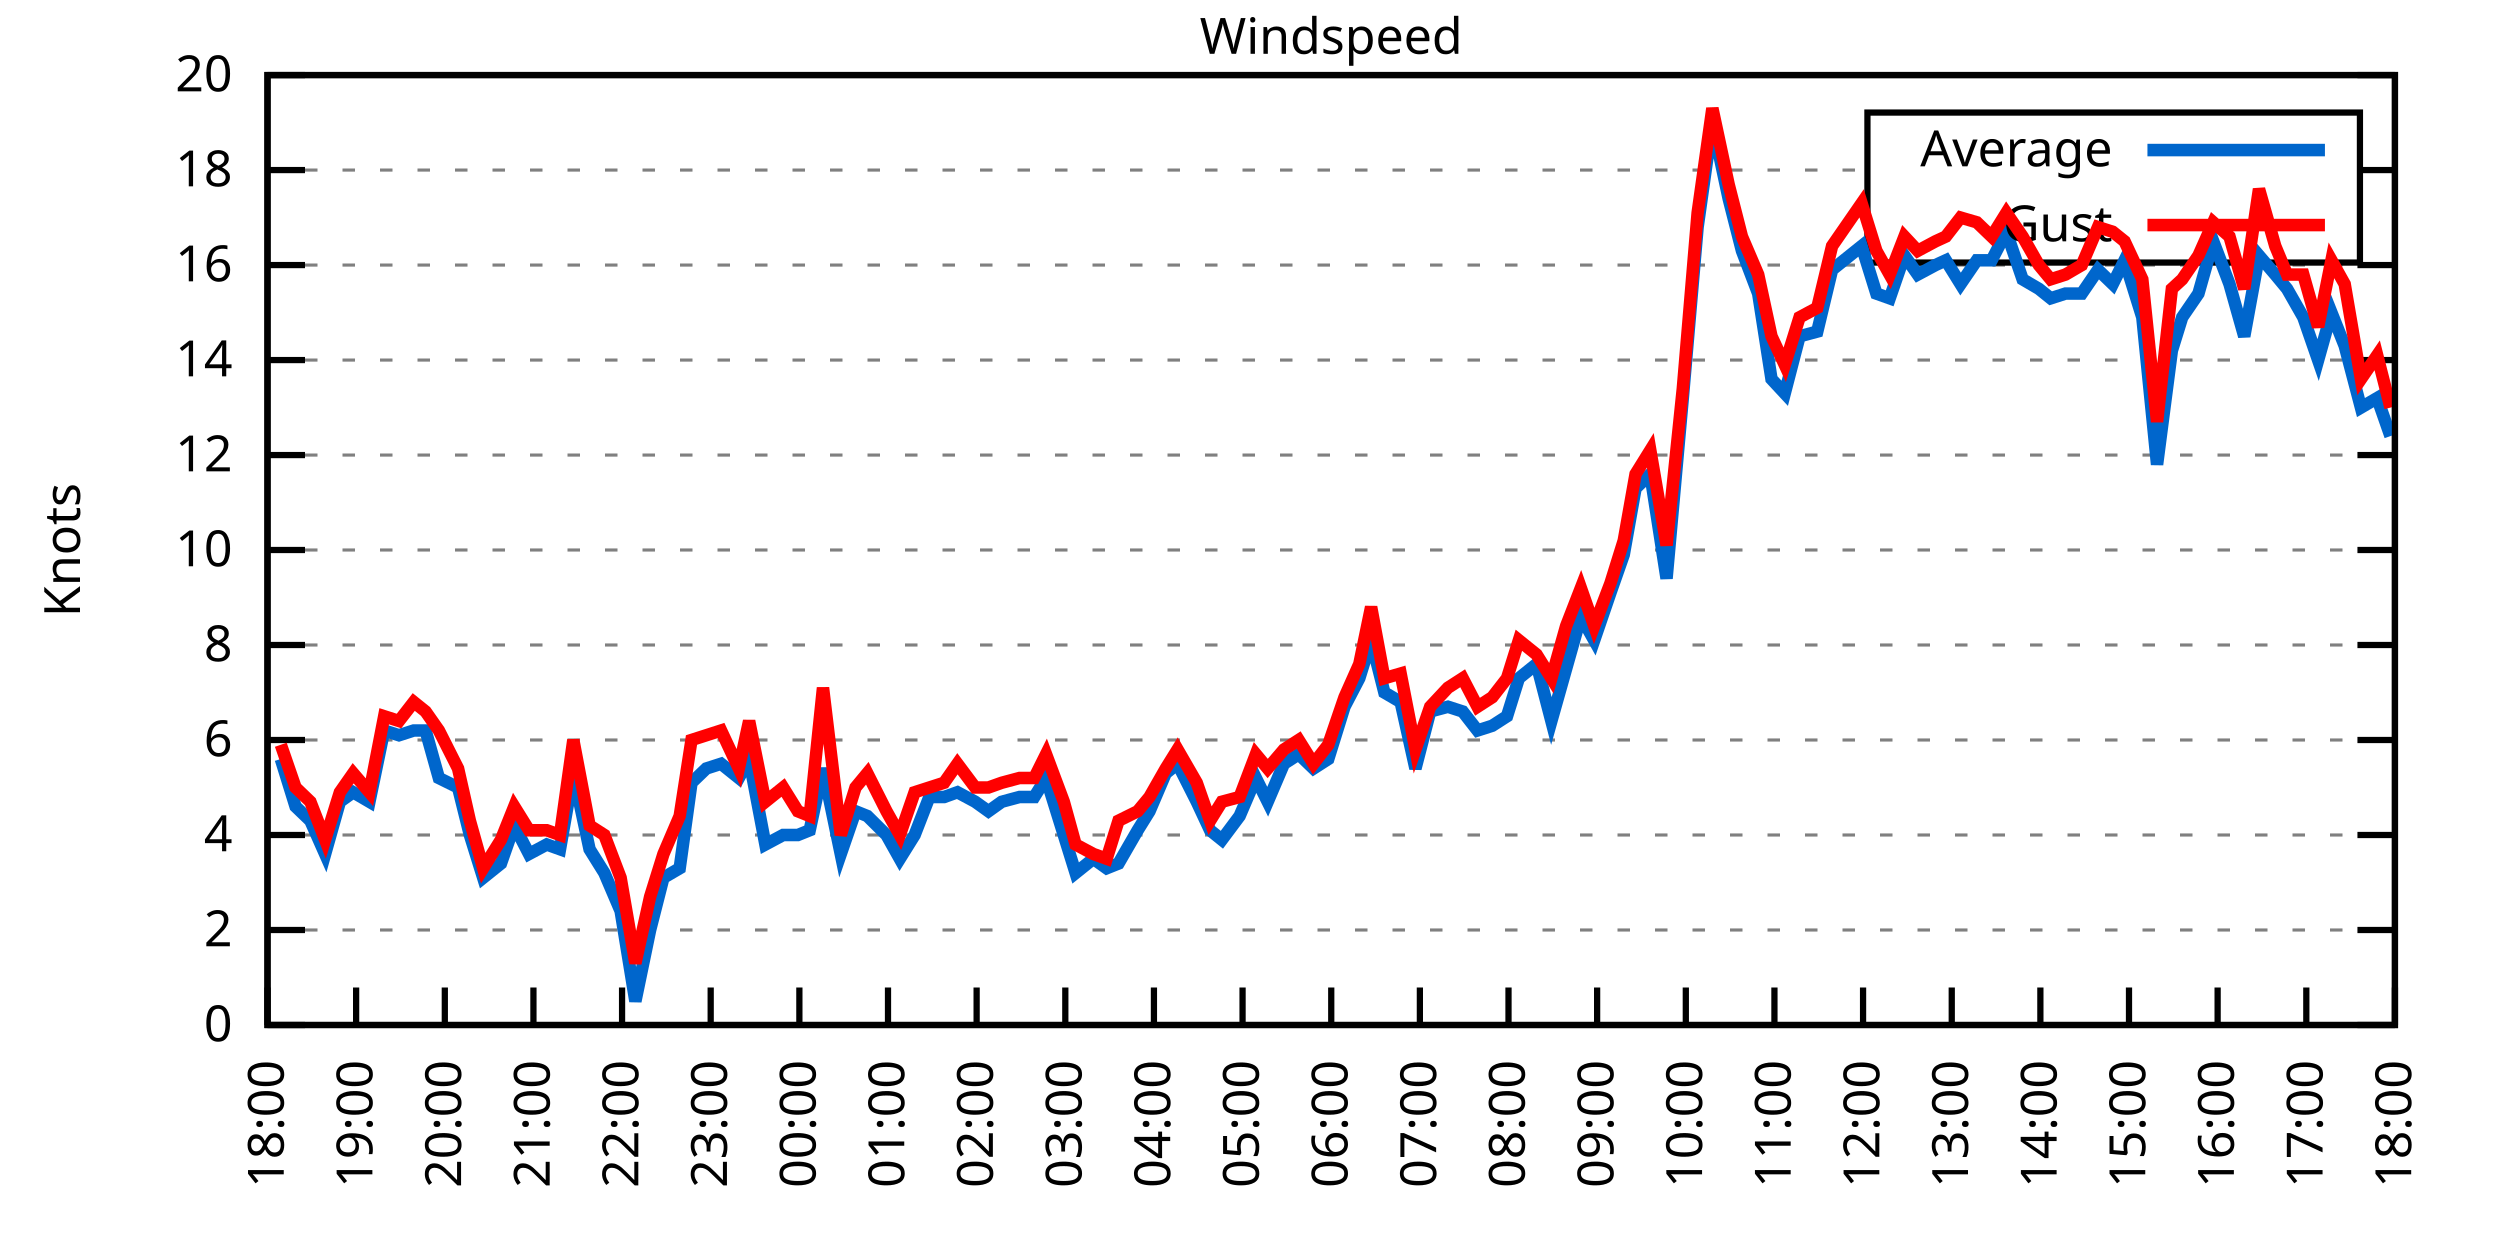
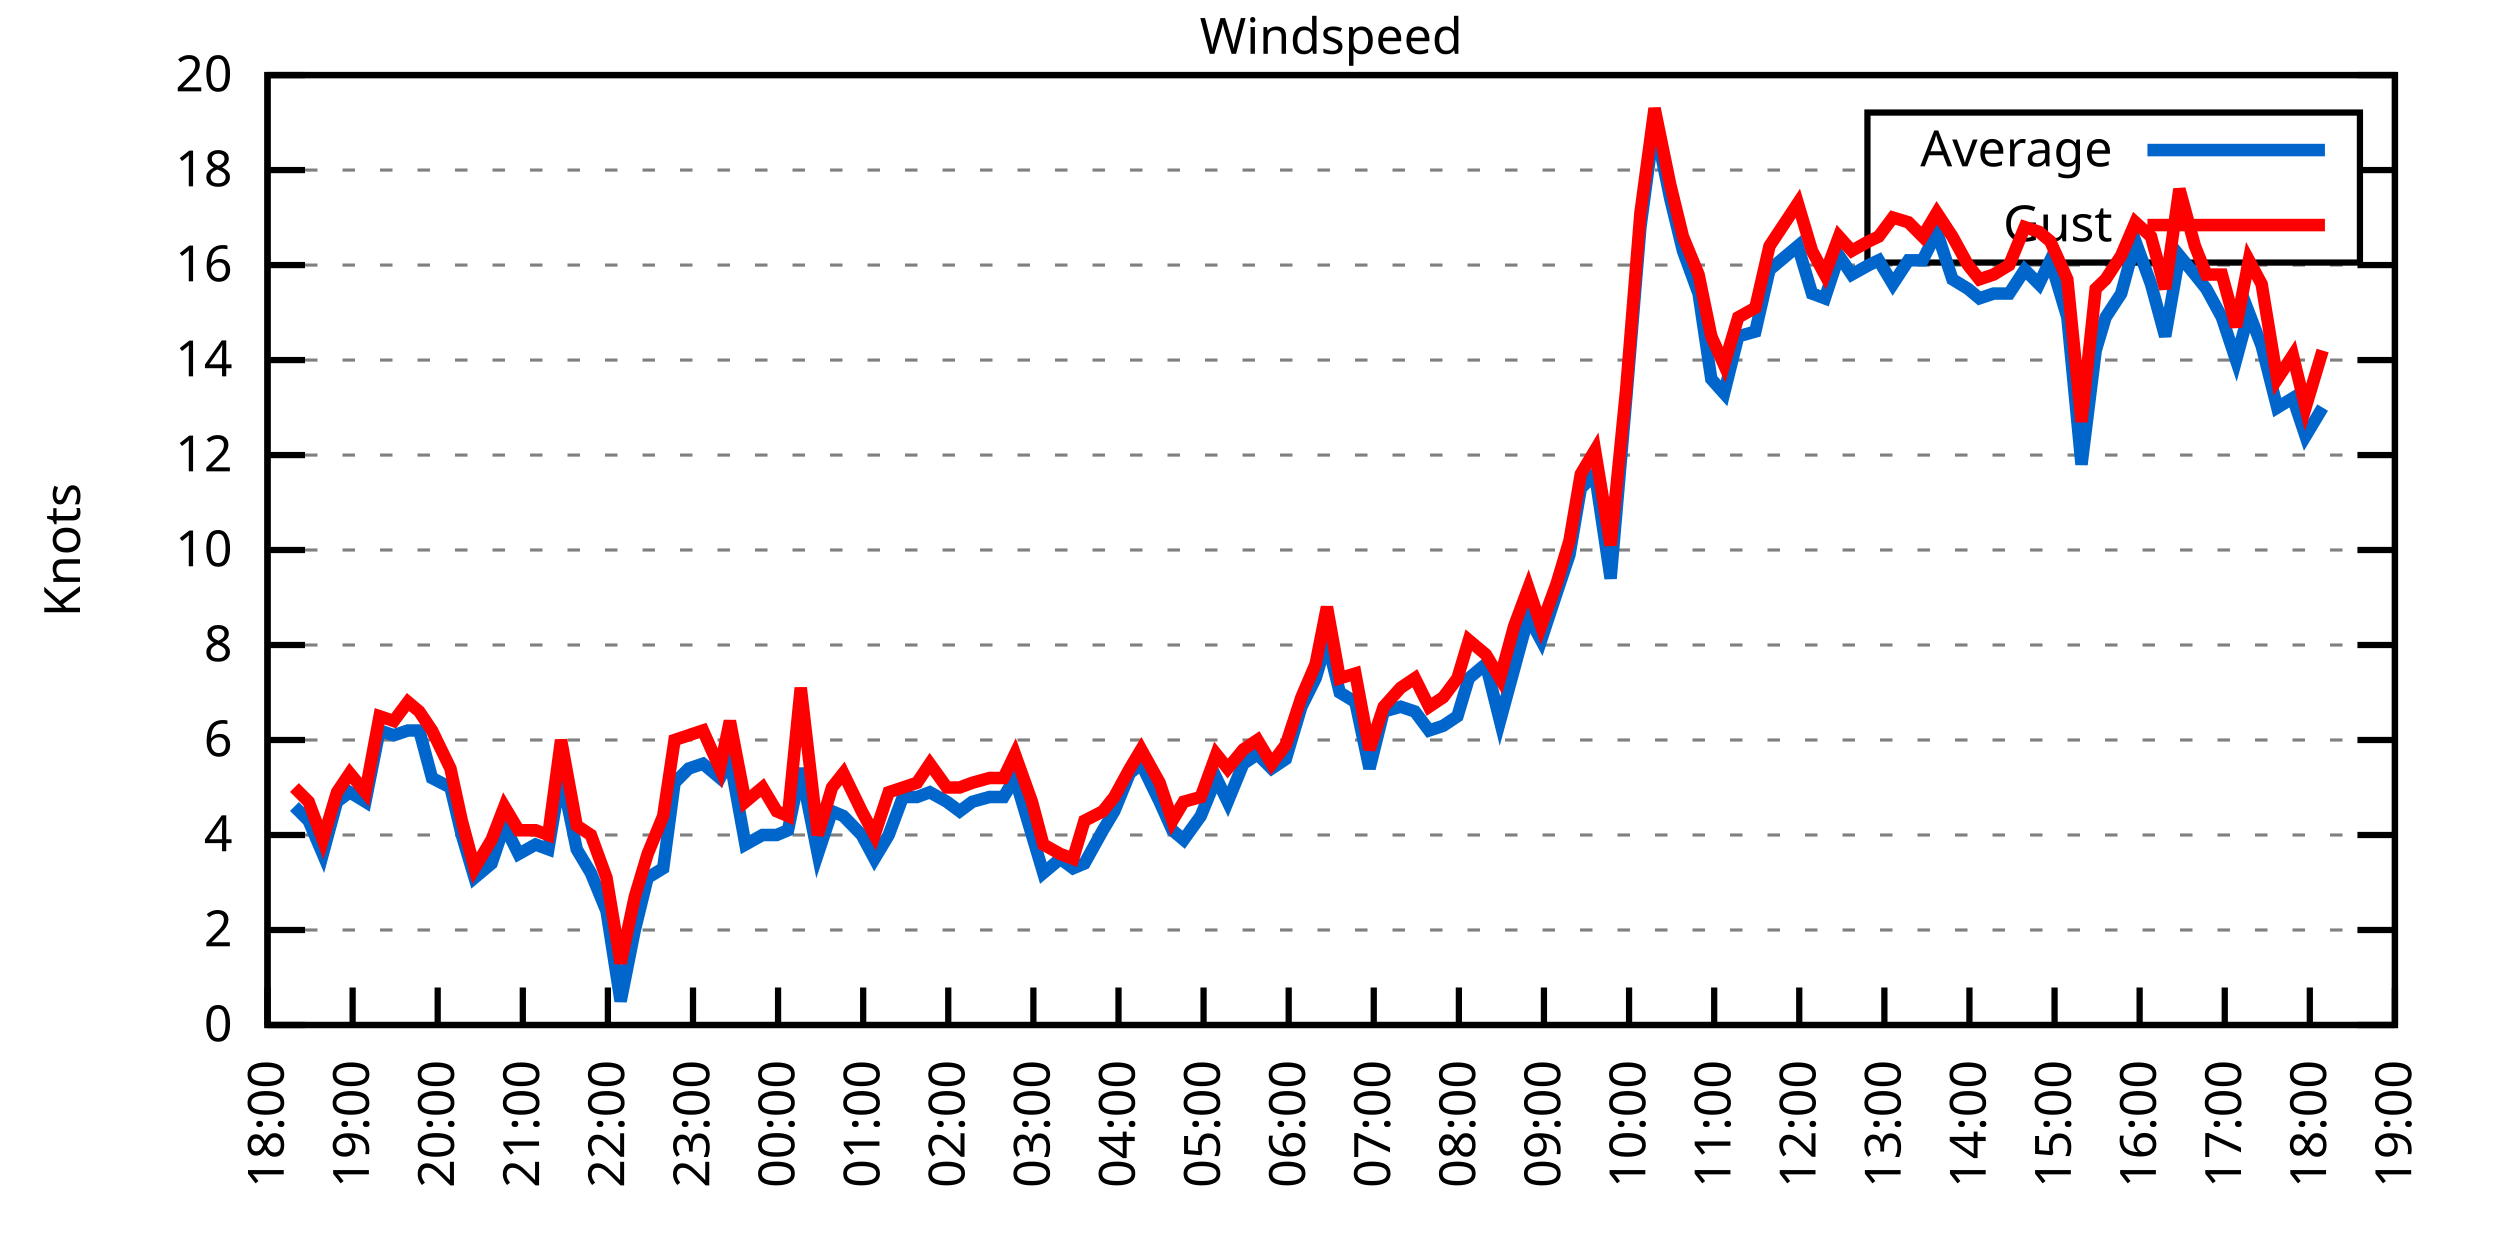
<svg xmlns="http://www.w3.org/2000/svg" xmlns:xlink="http://www.w3.org/1999/xlink" width="400" height="200" viewBox="0 0 400 200">
  <g id="gnuplot_canvas">
    <rect x="0" y="0" width="400" height="200" fill="none" />
    <defs>
      <circle id="gpDot" r="0.5" stroke-width="0.5" stroke="currentColor" />
      <path id="gpPt0" stroke-width="0.333" stroke="currentColor" d="M-1,0 h2 M0,-1 v2" />
      <path id="gpPt1" stroke-width="0.333" stroke="currentColor" d="M-1,-1 L1,1 M1,-1 L-1,1" />
      <path id="gpPt2" stroke-width="0.333" stroke="currentColor" d="M-1,0 L1,0 M0,-1 L0,1 M-1,-1 L1,1 M-1,1 L1,-1" />
      <rect id="gpPt3" stroke-width="0.333" stroke="currentColor" x="-1" y="-1" width="2" height="2" />
      <rect id="gpPt4" stroke-width="0.333" stroke="currentColor" fill="currentColor" x="-1" y="-1" width="2" height="2" />
      <circle id="gpPt5" stroke-width="0.333" stroke="currentColor" cx="0" cy="0" r="1" />
      <use xlink:href="#gpPt5" id="gpPt6" fill="currentColor" stroke="none" />
      <path id="gpPt7" stroke-width="0.333" stroke="currentColor" d="M0,-1.33 L-1.33,0.67 L1.33,0.67 z" />
      <use xlink:href="#gpPt7" id="gpPt8" fill="currentColor" stroke="none" />
      <use xlink:href="#gpPt7" id="gpPt9" stroke="currentColor" transform="rotate(180)" />
      <use xlink:href="#gpPt9" id="gpPt10" fill="currentColor" stroke="none" />
      <use xlink:href="#gpPt3" id="gpPt11" stroke="currentColor" transform="rotate(45)" />
      <use xlink:href="#gpPt11" id="gpPt12" fill="currentColor" stroke="none" />
      <path id="gpPt13" stroke-width="0.333" stroke="currentColor" d="M0,1.330 L1.265,0.411 L0.782,-1.067 L-0.782,-1.076 L-1.265,0.411 z" />
      <use xlink:href="#gpPt13" id="gpPt14" fill="currentColor" stroke="none" />
      <filter id="textbox" filterUnits="objectBoundingBox" x="0" y="0" height="1" width="1">
        <feFlood flood-color="white" flood-opacity="1" result="bgnd" />
        <feComposite in="SourceGraphic" in2="bgnd" operator="atop" />
      </filter>
      <filter id="greybox" filterUnits="objectBoundingBox" x="0" y="0" height="1" width="1">
        <feFlood flood-color="lightgrey" flood-opacity="1" result="grey" />
        <feComposite in="SourceGraphic" in2="grey" operator="atop" />
      </filter>
    </defs>
    <g fill="none" color="white" stroke="currentColor" stroke-width="1.00" stroke-linecap="butt" stroke-linejoin="miter">
</g>
    <g fill="none" color="black" stroke="currentColor" stroke-width="1.00" stroke-linecap="butt" stroke-linejoin="miter">
      <g stroke="none" shape-rendering="crispEdges">
        <polygon fill="rgb(255, 255, 255)" points="42.80,164.00 383.18,164.00 383.18,12.02 42.80,12.02 " />
      </g>
    </g>
    <g fill="none" color="black" stroke="currentColor" stroke-width="1.00" stroke-linecap="butt" stroke-linejoin="miter">
</g>
    <g fill="none" color="black" stroke="black" stroke-width="0.50" stroke-linecap="butt" stroke-linejoin="miter">
</g>
    <g fill="none" color="gray" stroke="currentColor" stroke-width="0.50" stroke-linecap="butt" stroke-linejoin="miter">
      <path stroke="gray" stroke-dasharray="2,4" class="gridline" d="M42.80,164.00 L383.19,164.00  " />
    </g>
    <g fill="none" color="gray" stroke="gray" stroke-width="1.00" stroke-linecap="butt" stroke-linejoin="miter">
</g>
    <g fill="none" color="black" stroke="currentColor" stroke-width="1.00" stroke-linecap="butt" stroke-linejoin="miter">
      <path stroke="black" d="M42.80,164.00 L48.80,164.00 M383.19,164.00 L377.19,164.00  " />
      <g transform="translate(37.20,166.60)" stroke="none" fill="black" font-family="Sans" font-size="8.00" text-anchor="end">
        <text>
          <tspan font-family="Sans"> 0</tspan>
        </text>
      </g>
    </g>
    <g fill="none" color="black" stroke="currentColor" stroke-width="1.00" stroke-linecap="butt" stroke-linejoin="miter">
</g>
    <g fill="none" color="black" stroke="black" stroke-width="0.50" stroke-linecap="butt" stroke-linejoin="miter">
</g>
    <g fill="none" color="gray" stroke="currentColor" stroke-width="0.50" stroke-linecap="butt" stroke-linejoin="miter">
      <path stroke="gray" stroke-dasharray="2,4" class="gridline" d="M42.80,148.80 L383.19,148.80  " />
    </g>
    <g fill="none" color="gray" stroke="gray" stroke-width="1.00" stroke-linecap="butt" stroke-linejoin="miter">
</g>
    <g fill="none" color="black" stroke="currentColor" stroke-width="1.00" stroke-linecap="butt" stroke-linejoin="miter">
      <path stroke="black" d="M42.80,148.80 L48.80,148.80 M383.19,148.80 L377.19,148.80  " />
      <g transform="translate(37.20,151.40)" stroke="none" fill="black" font-family="Sans" font-size="8.00" text-anchor="end">
        <text>
          <tspan font-family="Sans"> 2</tspan>
        </text>
      </g>
    </g>
    <g fill="none" color="black" stroke="currentColor" stroke-width="1.00" stroke-linecap="butt" stroke-linejoin="miter">
</g>
    <g fill="none" color="black" stroke="black" stroke-width="0.50" stroke-linecap="butt" stroke-linejoin="miter">
</g>
    <g fill="none" color="gray" stroke="currentColor" stroke-width="0.50" stroke-linecap="butt" stroke-linejoin="miter">
      <path stroke="gray" stroke-dasharray="2,4" class="gridline" d="M42.80,133.60 L383.19,133.60  " />
    </g>
    <g fill="none" color="gray" stroke="gray" stroke-width="1.00" stroke-linecap="butt" stroke-linejoin="miter">
</g>
    <g fill="none" color="black" stroke="currentColor" stroke-width="1.00" stroke-linecap="butt" stroke-linejoin="miter">
      <path stroke="black" d="M42.80,133.60 L48.80,133.60 M383.19,133.60 L377.19,133.60  " />
      <g transform="translate(37.20,136.20)" stroke="none" fill="black" font-family="Sans" font-size="8.00" text-anchor="end">
        <text>
          <tspan font-family="Sans"> 4</tspan>
        </text>
      </g>
    </g>
    <g fill="none" color="black" stroke="currentColor" stroke-width="1.00" stroke-linecap="butt" stroke-linejoin="miter">
</g>
    <g fill="none" color="black" stroke="black" stroke-width="0.50" stroke-linecap="butt" stroke-linejoin="miter">
</g>
    <g fill="none" color="gray" stroke="currentColor" stroke-width="0.50" stroke-linecap="butt" stroke-linejoin="miter">
      <path stroke="gray" stroke-dasharray="2,4" class="gridline" d="M42.80,118.40 L383.19,118.40  " />
    </g>
    <g fill="none" color="gray" stroke="gray" stroke-width="1.00" stroke-linecap="butt" stroke-linejoin="miter">
</g>
    <g fill="none" color="black" stroke="currentColor" stroke-width="1.00" stroke-linecap="butt" stroke-linejoin="miter">
      <path stroke="black" d="M42.80,118.40 L48.80,118.40 M383.19,118.40 L377.19,118.40  " />
      <g transform="translate(37.20,121.00)" stroke="none" fill="black" font-family="Sans" font-size="8.00" text-anchor="end">
        <text>
          <tspan font-family="Sans"> 6</tspan>
        </text>
      </g>
    </g>
    <g fill="none" color="black" stroke="currentColor" stroke-width="1.00" stroke-linecap="butt" stroke-linejoin="miter">
</g>
    <g fill="none" color="black" stroke="black" stroke-width="0.50" stroke-linecap="butt" stroke-linejoin="miter">
</g>
    <g fill="none" color="gray" stroke="currentColor" stroke-width="0.50" stroke-linecap="butt" stroke-linejoin="miter">
      <path stroke="gray" stroke-dasharray="2,4" class="gridline" d="M42.80,103.20 L383.19,103.20  " />
    </g>
    <g fill="none" color="gray" stroke="gray" stroke-width="1.00" stroke-linecap="butt" stroke-linejoin="miter">
</g>
    <g fill="none" color="black" stroke="currentColor" stroke-width="1.00" stroke-linecap="butt" stroke-linejoin="miter">
      <path stroke="black" d="M42.80,103.20 L48.80,103.20 M383.19,103.20 L377.19,103.20  " />
      <g transform="translate(37.20,105.80)" stroke="none" fill="black" font-family="Sans" font-size="8.00" text-anchor="end">
        <text>
          <tspan font-family="Sans"> 8</tspan>
        </text>
      </g>
    </g>
    <g fill="none" color="black" stroke="currentColor" stroke-width="1.00" stroke-linecap="butt" stroke-linejoin="miter">
</g>
    <g fill="none" color="black" stroke="black" stroke-width="0.50" stroke-linecap="butt" stroke-linejoin="miter">
</g>
    <g fill="none" color="gray" stroke="currentColor" stroke-width="0.50" stroke-linecap="butt" stroke-linejoin="miter">
      <path stroke="gray" stroke-dasharray="2,4" class="gridline" d="M42.80,88.00 L383.19,88.00  " />
    </g>
    <g fill="none" color="gray" stroke="gray" stroke-width="1.00" stroke-linecap="butt" stroke-linejoin="miter">
</g>
    <g fill="none" color="black" stroke="currentColor" stroke-width="1.00" stroke-linecap="butt" stroke-linejoin="miter">
      <path stroke="black" d="M42.80,88.00 L48.80,88.00 M383.19,88.00 L377.19,88.00  " />
      <g transform="translate(37.20,90.60)" stroke="none" fill="black" font-family="Sans" font-size="8.00" text-anchor="end">
        <text>
          <tspan font-family="Sans"> 10</tspan>
        </text>
      </g>
    </g>
    <g fill="none" color="black" stroke="currentColor" stroke-width="1.00" stroke-linecap="butt" stroke-linejoin="miter">
</g>
    <g fill="none" color="black" stroke="black" stroke-width="0.50" stroke-linecap="butt" stroke-linejoin="miter">
</g>
    <g fill="none" color="gray" stroke="currentColor" stroke-width="0.50" stroke-linecap="butt" stroke-linejoin="miter">
      <path stroke="gray" stroke-dasharray="2,4" class="gridline" d="M42.80,72.81 L383.19,72.81  " />
    </g>
    <g fill="none" color="gray" stroke="gray" stroke-width="1.00" stroke-linecap="butt" stroke-linejoin="miter">
</g>
    <g fill="none" color="black" stroke="currentColor" stroke-width="1.00" stroke-linecap="butt" stroke-linejoin="miter">
      <path stroke="black" d="M42.80,72.81 L48.80,72.81 M383.19,72.81 L377.19,72.81  " />
      <g transform="translate(37.20,75.41)" stroke="none" fill="black" font-family="Sans" font-size="8.00" text-anchor="end">
        <text>
          <tspan font-family="Sans"> 12</tspan>
        </text>
      </g>
    </g>
    <g fill="none" color="black" stroke="currentColor" stroke-width="1.00" stroke-linecap="butt" stroke-linejoin="miter">
</g>
    <g fill="none" color="black" stroke="black" stroke-width="0.50" stroke-linecap="butt" stroke-linejoin="miter">
</g>
    <g fill="none" color="gray" stroke="currentColor" stroke-width="0.50" stroke-linecap="butt" stroke-linejoin="miter">
      <path stroke="gray" stroke-dasharray="2,4" class="gridline" d="M42.80,57.61 L383.19,57.61  " />
    </g>
    <g fill="none" color="gray" stroke="gray" stroke-width="1.00" stroke-linecap="butt" stroke-linejoin="miter">
</g>
    <g fill="none" color="black" stroke="currentColor" stroke-width="1.00" stroke-linecap="butt" stroke-linejoin="miter">
      <path stroke="black" d="M42.80,57.61 L48.80,57.61 M383.19,57.61 L377.19,57.61  " />
      <g transform="translate(37.20,60.21)" stroke="none" fill="black" font-family="Sans" font-size="8.00" text-anchor="end">
        <text>
          <tspan font-family="Sans"> 14</tspan>
        </text>
      </g>
    </g>
    <g fill="none" color="black" stroke="currentColor" stroke-width="1.00" stroke-linecap="butt" stroke-linejoin="miter">
</g>
    <g fill="none" color="black" stroke="black" stroke-width="0.50" stroke-linecap="butt" stroke-linejoin="miter">
</g>
    <g fill="none" color="gray" stroke="currentColor" stroke-width="0.50" stroke-linecap="butt" stroke-linejoin="miter">
      <path stroke="gray" stroke-dasharray="2,4" class="gridline" d="M42.80,42.41 L383.19,42.41  " />
    </g>
    <g fill="none" color="gray" stroke="gray" stroke-width="1.00" stroke-linecap="butt" stroke-linejoin="miter">
</g>
    <g fill="none" color="black" stroke="currentColor" stroke-width="1.00" stroke-linecap="butt" stroke-linejoin="miter">
      <path stroke="black" d="M42.80,42.41 L48.80,42.41 M383.19,42.41 L377.19,42.41  " />
      <g transform="translate(37.20,45.01)" stroke="none" fill="black" font-family="Sans" font-size="8.00" text-anchor="end">
        <text>
          <tspan font-family="Sans"> 16</tspan>
        </text>
      </g>
    </g>
    <g fill="none" color="black" stroke="currentColor" stroke-width="1.00" stroke-linecap="butt" stroke-linejoin="miter">
</g>
    <g fill="none" color="black" stroke="black" stroke-width="0.50" stroke-linecap="butt" stroke-linejoin="miter">
</g>
    <g fill="none" color="gray" stroke="currentColor" stroke-width="0.50" stroke-linecap="butt" stroke-linejoin="miter">
      <path stroke="gray" stroke-dasharray="2,4" class="gridline" d="M42.80,27.21 L298.79,27.21 M377.59,27.21 L383.19,27.21  " />
    </g>
    <g fill="none" color="gray" stroke="gray" stroke-width="1.00" stroke-linecap="butt" stroke-linejoin="miter">
</g>
    <g fill="none" color="black" stroke="currentColor" stroke-width="1.00" stroke-linecap="butt" stroke-linejoin="miter">
      <path stroke="black" d="M42.80,27.21 L48.80,27.21 M383.19,27.21 L377.19,27.21  " />
      <g transform="translate(37.20,29.81)" stroke="none" fill="black" font-family="Sans" font-size="8.00" text-anchor="end">
        <text>
          <tspan font-family="Sans"> 18</tspan>
        </text>
      </g>
    </g>
    <g fill="none" color="black" stroke="currentColor" stroke-width="1.00" stroke-linecap="butt" stroke-linejoin="miter">
</g>
    <g fill="none" color="black" stroke="black" stroke-width="0.50" stroke-linecap="butt" stroke-linejoin="miter">
</g>
    <g fill="none" color="gray" stroke="currentColor" stroke-width="0.50" stroke-linecap="butt" stroke-linejoin="miter">
      <path stroke="gray" stroke-dasharray="2,4" class="gridline" d="M42.80,12.01 L383.19,12.01  " />
    </g>
    <g fill="none" color="gray" stroke="gray" stroke-width="1.00" stroke-linecap="butt" stroke-linejoin="miter">
</g>
    <g fill="none" color="black" stroke="currentColor" stroke-width="1.00" stroke-linecap="butt" stroke-linejoin="miter">
      <path stroke="black" d="M42.80,12.01 L48.80,12.01 M383.19,12.01 L377.19,12.01  " />
      <g transform="translate(37.20,14.61)" stroke="none" fill="black" font-family="Sans" font-size="8.00" text-anchor="end">
        <text>
          <tspan font-family="Sans"> 20</tspan>
        </text>
      </g>
    </g>
    <g fill="none" color="black" stroke="currentColor" stroke-width="1.00" stroke-linecap="butt" stroke-linejoin="miter">
      <path stroke="black" d="M42.80,164.00 L42.80,158.00  " />
      <g transform="translate(45.40,169.60) rotate(270.00)" stroke="none" fill="black" font-family="Sans" font-size="8.00" text-anchor="end">
        <text>
          <tspan font-family="Sans">18:00</tspan>
        </text>
      </g>
    </g>
    <g fill="none" color="black" stroke="currentColor" stroke-width="1.00" stroke-linecap="butt" stroke-linejoin="miter">
-       <path stroke="black" d="M56.98,164.00 L56.98,158.00  " />
-       <g transform="translate(59.58,169.60) rotate(270.00)" stroke="none" fill="black" font-family="Sans" font-size="8.00" text-anchor="end">
+       <path stroke="black" d="M56.42,164.00 L56.42,158.00  " />
+       <g transform="translate(59.02,169.60) rotate(270.00)" stroke="none" fill="black" font-family="Sans" font-size="8.00" text-anchor="end">
        <text>
          <tspan font-family="Sans">19:00</tspan>
        </text>
      </g>
    </g>
    <g fill="none" color="black" stroke="currentColor" stroke-width="1.00" stroke-linecap="butt" stroke-linejoin="miter">
-       <path stroke="black" d="M71.17,164.00 L71.17,158.00  " />
-       <g transform="translate(73.77,169.60) rotate(270.00)" stroke="none" fill="black" font-family="Sans" font-size="8.00" text-anchor="end">
+       <path stroke="black" d="M70.03,164.00 L70.03,158.00  " />
+       <g transform="translate(72.63,169.60) rotate(270.00)" stroke="none" fill="black" font-family="Sans" font-size="8.00" text-anchor="end">
        <text>
          <tspan font-family="Sans">20:00</tspan>
        </text>
      </g>
    </g>
    <g fill="none" color="black" stroke="currentColor" stroke-width="1.00" stroke-linecap="butt" stroke-linejoin="miter">
-       <path stroke="black" d="M85.35,164.00 L85.35,158.00  " />
-       <g transform="translate(87.95,169.60) rotate(270.00)" stroke="none" fill="black" font-family="Sans" font-size="8.00" text-anchor="end">
+       <path stroke="black" d="M83.65,164.00 L83.65,158.00  " />
+       <g transform="translate(86.25,169.60) rotate(270.00)" stroke="none" fill="black" font-family="Sans" font-size="8.00" text-anchor="end">
        <text>
          <tspan font-family="Sans">21:00</tspan>
        </text>
      </g>
    </g>
    <g fill="none" color="black" stroke="currentColor" stroke-width="1.00" stroke-linecap="butt" stroke-linejoin="miter">
-       <path stroke="black" d="M99.53,164.00 L99.53,158.00  " />
-       <g transform="translate(102.13,169.60) rotate(270.00)" stroke="none" fill="black" font-family="Sans" font-size="8.00" text-anchor="end">
+       <path stroke="black" d="M97.26,164.00 L97.26,158.00  " />
+       <g transform="translate(99.86,169.60) rotate(270.00)" stroke="none" fill="black" font-family="Sans" font-size="8.00" text-anchor="end">
        <text>
          <tspan font-family="Sans">22:00</tspan>
        </text>
      </g>
    </g>
    <g fill="none" color="black" stroke="currentColor" stroke-width="1.00" stroke-linecap="butt" stroke-linejoin="miter">
-       <path stroke="black" d="M113.71,164.00 L113.71,158.00  " />
-       <g transform="translate(116.31,169.60) rotate(270.00)" stroke="none" fill="black" font-family="Sans" font-size="8.00" text-anchor="end">
+       <path stroke="black" d="M110.88,164.00 L110.88,158.00  " />
+       <g transform="translate(113.48,169.60) rotate(270.00)" stroke="none" fill="black" font-family="Sans" font-size="8.00" text-anchor="end">
        <text>
          <tspan font-family="Sans">23:00</tspan>
        </text>
      </g>
    </g>
    <g fill="none" color="black" stroke="currentColor" stroke-width="1.00" stroke-linecap="butt" stroke-linejoin="miter">
-       <path stroke="black" d="M127.90,164.00 L127.90,158.00  " />
-       <g transform="translate(130.50,169.60) rotate(270.00)" stroke="none" fill="black" font-family="Sans" font-size="8.00" text-anchor="end">
+       <path stroke="black" d="M124.49,164.00 L124.49,158.00  " />
+       <g transform="translate(127.09,169.60) rotate(270.00)" stroke="none" fill="black" font-family="Sans" font-size="8.00" text-anchor="end">
        <text>
          <tspan font-family="Sans">00:00</tspan>
        </text>
      </g>
    </g>
    <g fill="none" color="black" stroke="currentColor" stroke-width="1.00" stroke-linecap="butt" stroke-linejoin="miter">
-       <path stroke="black" d="M142.08,164.00 L142.08,158.00  " />
-       <g transform="translate(144.68,169.60) rotate(270.00)" stroke="none" fill="black" font-family="Sans" font-size="8.00" text-anchor="end">
+       <path stroke="black" d="M138.11,164.00 L138.11,158.00  " />
+       <g transform="translate(140.71,169.60) rotate(270.00)" stroke="none" fill="black" font-family="Sans" font-size="8.00" text-anchor="end">
        <text>
          <tspan font-family="Sans">01:00</tspan>
        </text>
      </g>
    </g>
    <g fill="none" color="black" stroke="currentColor" stroke-width="1.00" stroke-linecap="butt" stroke-linejoin="miter">
-       <path stroke="black" d="M156.26,164.00 L156.26,158.00  " />
-       <g transform="translate(158.86,169.60) rotate(270.00)" stroke="none" fill="black" font-family="Sans" font-size="8.00" text-anchor="end">
+       <path stroke="black" d="M151.72,164.00 L151.72,158.00  " />
+       <g transform="translate(154.32,169.60) rotate(270.00)" stroke="none" fill="black" font-family="Sans" font-size="8.00" text-anchor="end">
        <text>
          <tspan font-family="Sans">02:00</tspan>
        </text>
      </g>
    </g>
    <g fill="none" color="black" stroke="currentColor" stroke-width="1.00" stroke-linecap="butt" stroke-linejoin="miter">
-       <path stroke="black" d="M170.45,164.00 L170.45,158.00  " />
-       <g transform="translate(173.05,169.60) rotate(270.00)" stroke="none" fill="black" font-family="Sans" font-size="8.00" text-anchor="end">
+       <path stroke="black" d="M165.34,164.00 L165.34,158.00  " />
+       <g transform="translate(167.94,169.60) rotate(270.00)" stroke="none" fill="black" font-family="Sans" font-size="8.00" text-anchor="end">
        <text>
          <tspan font-family="Sans">03:00</tspan>
        </text>
      </g>
    </g>
    <g fill="none" color="black" stroke="currentColor" stroke-width="1.00" stroke-linecap="butt" stroke-linejoin="miter">
-       <path stroke="black" d="M184.63,164.00 L184.63,158.00  " />
-       <g transform="translate(187.23,169.60) rotate(270.00)" stroke="none" fill="black" font-family="Sans" font-size="8.00" text-anchor="end">
+       <path stroke="black" d="M178.96,164.00 L178.96,158.00  " />
+       <g transform="translate(181.56,169.60) rotate(270.00)" stroke="none" fill="black" font-family="Sans" font-size="8.00" text-anchor="end">
        <text>
          <tspan font-family="Sans">04:00</tspan>
        </text>
      </g>
    </g>
    <g fill="none" color="black" stroke="currentColor" stroke-width="1.00" stroke-linecap="butt" stroke-linejoin="miter">
-       <path stroke="black" d="M198.81,164.00 L198.81,158.00  " />
-       <g transform="translate(201.41,169.60) rotate(270.00)" stroke="none" fill="black" font-family="Sans" font-size="8.00" text-anchor="end">
+       <path stroke="black" d="M192.57,164.00 L192.57,158.00  " />
+       <g transform="translate(195.17,169.60) rotate(270.00)" stroke="none" fill="black" font-family="Sans" font-size="8.00" text-anchor="end">
        <text>
          <tspan font-family="Sans">05:00</tspan>
        </text>
      </g>
    </g>
    <g fill="none" color="black" stroke="currentColor" stroke-width="1.00" stroke-linecap="butt" stroke-linejoin="miter">
-       <path stroke="black" d="M213.00,164.00 L213.00,158.00  " />
-       <g transform="translate(215.60,169.60) rotate(270.00)" stroke="none" fill="black" font-family="Sans" font-size="8.00" text-anchor="end">
+       <path stroke="black" d="M206.19,164.00 L206.19,158.00  " />
+       <g transform="translate(208.79,169.60) rotate(270.00)" stroke="none" fill="black" font-family="Sans" font-size="8.00" text-anchor="end">
        <text>
          <tspan font-family="Sans">06:00</tspan>
        </text>
      </g>
    </g>
    <g fill="none" color="black" stroke="currentColor" stroke-width="1.00" stroke-linecap="butt" stroke-linejoin="miter">
-       <path stroke="black" d="M227.18,164.00 L227.18,158.00  " />
-       <g transform="translate(229.78,169.60) rotate(270.00)" stroke="none" fill="black" font-family="Sans" font-size="8.00" text-anchor="end">
+       <path stroke="black" d="M219.80,164.00 L219.80,158.00  " />
+       <g transform="translate(222.40,169.60) rotate(270.00)" stroke="none" fill="black" font-family="Sans" font-size="8.00" text-anchor="end">
        <text>
          <tspan font-family="Sans">07:00</tspan>
        </text>
      </g>
    </g>
    <g fill="none" color="black" stroke="currentColor" stroke-width="1.00" stroke-linecap="butt" stroke-linejoin="miter">
-       <path stroke="black" d="M241.36,164.00 L241.36,158.00  " />
-       <g transform="translate(243.96,169.60) rotate(270.00)" stroke="none" fill="black" font-family="Sans" font-size="8.00" text-anchor="end">
+       <path stroke="black" d="M233.42,164.00 L233.42,158.00  " />
+       <g transform="translate(236.02,169.60) rotate(270.00)" stroke="none" fill="black" font-family="Sans" font-size="8.00" text-anchor="end">
        <text>
          <tspan font-family="Sans">08:00</tspan>
        </text>
      </g>
    </g>
    <g fill="none" color="black" stroke="currentColor" stroke-width="1.00" stroke-linecap="butt" stroke-linejoin="miter">
-       <path stroke="black" d="M255.54,164.00 L255.54,158.00  " />
-       <g transform="translate(258.14,169.60) rotate(270.00)" stroke="none" fill="black" font-family="Sans" font-size="8.00" text-anchor="end">
+       <path stroke="black" d="M247.03,164.00 L247.03,158.00  " />
+       <g transform="translate(249.63,169.60) rotate(270.00)" stroke="none" fill="black" font-family="Sans" font-size="8.00" text-anchor="end">
        <text>
          <tspan font-family="Sans">09:00</tspan>
        </text>
      </g>
    </g>
    <g fill="none" color="black" stroke="currentColor" stroke-width="1.00" stroke-linecap="butt" stroke-linejoin="miter">
-       <path stroke="black" d="M269.73,164.00 L269.73,158.00  " />
-       <g transform="translate(272.33,169.60) rotate(270.00)" stroke="none" fill="black" font-family="Sans" font-size="8.00" text-anchor="end">
+       <path stroke="black" d="M260.65,164.00 L260.65,158.00  " />
+       <g transform="translate(263.25,169.60) rotate(270.00)" stroke="none" fill="black" font-family="Sans" font-size="8.00" text-anchor="end">
        <text>
          <tspan font-family="Sans">10:00</tspan>
        </text>
      </g>
    </g>
    <g fill="none" color="black" stroke="currentColor" stroke-width="1.00" stroke-linecap="butt" stroke-linejoin="miter">
-       <path stroke="black" d="M283.91,164.00 L283.91,158.00  " />
-       <g transform="translate(286.51,169.60) rotate(270.00)" stroke="none" fill="black" font-family="Sans" font-size="8.00" text-anchor="end">
+       <path stroke="black" d="M274.27,164.00 L274.27,158.00  " />
+       <g transform="translate(276.87,169.60) rotate(270.00)" stroke="none" fill="black" font-family="Sans" font-size="8.00" text-anchor="end">
        <text>
          <tspan font-family="Sans">11:00</tspan>
        </text>
      </g>
    </g>
    <g fill="none" color="black" stroke="currentColor" stroke-width="1.00" stroke-linecap="butt" stroke-linejoin="miter">
-       <path stroke="black" d="M298.09,164.00 L298.09,158.00  " />
-       <g transform="translate(300.69,169.60) rotate(270.00)" stroke="none" fill="black" font-family="Sans" font-size="8.00" text-anchor="end">
+       <path stroke="black" d="M287.88,164.00 L287.88,158.00  " />
+       <g transform="translate(290.48,169.60) rotate(270.00)" stroke="none" fill="black" font-family="Sans" font-size="8.00" text-anchor="end">
        <text>
          <tspan font-family="Sans">12:00</tspan>
        </text>
      </g>
    </g>
    <g fill="none" color="black" stroke="currentColor" stroke-width="1.00" stroke-linecap="butt" stroke-linejoin="miter">
-       <path stroke="black" d="M312.28,164.00 L312.28,158.00  " />
-       <g transform="translate(314.88,169.60) rotate(270.00)" stroke="none" fill="black" font-family="Sans" font-size="8.00" text-anchor="end">
+       <path stroke="black" d="M301.50,164.00 L301.50,158.00  " />
+       <g transform="translate(304.10,169.60) rotate(270.00)" stroke="none" fill="black" font-family="Sans" font-size="8.00" text-anchor="end">
        <text>
          <tspan font-family="Sans">13:00</tspan>
        </text>
      </g>
    </g>
    <g fill="none" color="black" stroke="currentColor" stroke-width="1.00" stroke-linecap="butt" stroke-linejoin="miter">
-       <path stroke="black" d="M326.46,164.00 L326.46,158.00  " />
-       <g transform="translate(329.06,169.60) rotate(270.00)" stroke="none" fill="black" font-family="Sans" font-size="8.00" text-anchor="end">
+       <path stroke="black" d="M315.11,164.00 L315.11,158.00  " />
+       <g transform="translate(317.71,169.60) rotate(270.00)" stroke="none" fill="black" font-family="Sans" font-size="8.00" text-anchor="end">
        <text>
          <tspan font-family="Sans">14:00</tspan>
        </text>
      </g>
    </g>
    <g fill="none" color="black" stroke="currentColor" stroke-width="1.00" stroke-linecap="butt" stroke-linejoin="miter">
-       <path stroke="black" d="M340.64,164.00 L340.64,158.00  " />
-       <g transform="translate(343.24,169.60) rotate(270.00)" stroke="none" fill="black" font-family="Sans" font-size="8.00" text-anchor="end">
+       <path stroke="black" d="M328.73,164.00 L328.73,158.00  " />
+       <g transform="translate(331.33,169.60) rotate(270.00)" stroke="none" fill="black" font-family="Sans" font-size="8.00" text-anchor="end">
        <text>
          <tspan font-family="Sans">15:00</tspan>
        </text>
      </g>
    </g>
    <g fill="none" color="black" stroke="currentColor" stroke-width="1.00" stroke-linecap="butt" stroke-linejoin="miter">
-       <path stroke="black" d="M354.82,164.00 L354.82,158.00  " />
-       <g transform="translate(357.42,169.60) rotate(270.00)" stroke="none" fill="black" font-family="Sans" font-size="8.00" text-anchor="end">
+       <path stroke="black" d="M342.34,164.00 L342.34,158.00  " />
+       <g transform="translate(344.94,169.60) rotate(270.00)" stroke="none" fill="black" font-family="Sans" font-size="8.00" text-anchor="end">
        <text>
          <tspan font-family="Sans">16:00</tspan>
        </text>
      </g>
    </g>
    <g fill="none" color="black" stroke="currentColor" stroke-width="1.00" stroke-linecap="butt" stroke-linejoin="miter">
-       <path stroke="black" d="M369.01,164.00 L369.01,158.00  " />
-       <g transform="translate(371.61,169.60) rotate(270.00)" stroke="none" fill="black" font-family="Sans" font-size="8.00" text-anchor="end">
+       <path stroke="black" d="M355.96,164.00 L355.96,158.00  " />
+       <g transform="translate(358.56,169.60) rotate(270.00)" stroke="none" fill="black" font-family="Sans" font-size="8.00" text-anchor="end">
        <text>
          <tspan font-family="Sans">17:00</tspan>
+         </text>
+       </g>
+     </g>
+     <g fill="none" color="black" stroke="currentColor" stroke-width="1.00" stroke-linecap="butt" stroke-linejoin="miter">
+       <path stroke="black" d="M369.57,164.00 L369.57,158.00  " />
+       <g transform="translate(372.17,169.60) rotate(270.00)" stroke="none" fill="black" font-family="Sans" font-size="8.00" text-anchor="end">
+         <text>
+           <tspan font-family="Sans">18:00</tspan>
        </text>
      </g>
    </g>
    <g fill="none" color="black" stroke="currentColor" stroke-width="1.00" stroke-linecap="butt" stroke-linejoin="miter">
      <path stroke="black" d="M383.19,164.00 L383.19,158.00  " />
      <g transform="translate(385.79,169.60) rotate(270.00)" stroke="none" fill="black" font-family="Sans" font-size="8.00" text-anchor="end">
        <text>
-           <tspan font-family="Sans">18:00</tspan>
+           <tspan font-family="Sans">19:00</tspan>
        </text>
      </g>
    </g>
    <g fill="none" color="black" stroke="currentColor" stroke-width="1.00" stroke-linecap="butt" stroke-linejoin="miter">
</g>
    <g fill="none" color="black" stroke="currentColor" stroke-width="1.00" stroke-linecap="butt" stroke-linejoin="miter">
      <path stroke="black" d="M42.80,12.01 L42.80,164.00 L383.19,164.00 L383.19,12.01 L42.80,12.01 Z  " />
    </g>
    <g fill="none" color="black" stroke="currentColor" stroke-width="1.00" stroke-linecap="butt" stroke-linejoin="miter">
</g>
    <g fill="none" color="black" stroke="currentColor" stroke-width="1.00" stroke-linecap="butt" stroke-linejoin="miter">
      <path stroke="black" d="M298.79,42.01 L298.79,18.01 L377.59,18.01 L377.59,42.01 L298.79,42.01 Z  " />
    </g>
    <g id="Windspeed_plot_1">
      <g fill="none" color="white" stroke="black" stroke-width="2.00" stroke-linecap="butt" stroke-linejoin="miter">
</g>
      <g fill="none" color="black" stroke="currentColor" stroke-width="2.00" stroke-linecap="butt" stroke-linejoin="miter">
        <g transform="translate(337.99,26.61)" stroke="none" fill="black" font-family="Sans" font-size="8.00" text-anchor="end">
          <text>
            <tspan font-family="Sans">Average</tspan>
          </text>
        </g>
      </g>
      <g fill="none" color="black" stroke="currentColor" stroke-width="2.00" stroke-linecap="butt" stroke-linejoin="miter">
-         <path stroke="rgb(  0, 102, 204)" d="M343.59,24.01 L371.99,24.01 M44.93,121.44 L47.29,129.04 L49.66,131.32 L52.02,136.64 L54.38,128.28 L56.51,126.76   L59.11,128.28 L61.47,116.88 L63.84,117.64 L66.20,116.88 L68.09,116.88 L70.22,124.48 L73.29,126.00 L75.18,133.60   L77.31,140.44 L80.15,138.16 L82.28,132.08 L84.64,136.64 L87.48,135.12 L89.60,135.88 L91.73,123.72 L94.33,135.88   L96.70,139.68 L99.30,145.76 L101.66,160.20 L104.02,148.80 L106.15,140.44 L108.75,138.92 L110.64,125.24 L113.01,122.96   L115.37,122.20 L118.21,124.48 L119.86,121.44 L122.46,135.12 L125.30,133.60 L127.66,133.60 L129.55,132.84 L131.68,122.96   L134.52,136.64 L136.88,129.80 L138.77,130.56 L141.84,133.60 L143.97,137.40 L146.34,133.60 L148.70,127.52 L151.06,127.52   L153.19,126.76 L156.03,128.28 L158.15,129.80 L160.28,128.28 L163.12,127.52 L165.48,127.52 L167.37,124.48 L170.21,133.60   L172.10,139.68 L174.94,137.40 L177.06,138.92 L178.96,138.16 L182.03,132.84 L183.92,129.80 L186.52,123.72 L188.41,122.20   L191.48,128.28 L193.61,132.84 L195.50,134.36 L198.34,130.56 L200.94,124.48 L202.83,128.28 L205.43,122.20 L207.79,120.68   L210.16,122.96 L212.52,121.44 L215.12,113.08 L217.49,108.52 L219.38,102.44 L221.50,110.80 L224.10,112.32 L226.47,122.96   L228.83,113.84 L231.67,113.08 L234.03,113.84 L236.40,116.88 L238.76,116.12 L241.12,114.60 L243.02,108.52 L245.85,106.24   L248.22,115.36 L250.58,107.00 L252.94,98.64 L255.07,102.44 L257.67,94.84 L259.80,88.76 L261.69,78.13 L264.05,75.85   L266.65,92.56 L269.25,63.69 L271.62,36.33 L273.98,19.61 L276.58,31.77 L278.71,40.13 L281.31,46.97 L283.44,60.65   L285.56,62.93 L287.93,53.81 L290.76,53.05 L293.13,43.17 L297.86,39.37 L300.22,46.97 L302.35,47.73 L304.71,40.89   L306.84,43.93 L309.68,42.41 L311.33,41.65 L313.69,45.45 L316.29,41.65 L318.66,41.65 L321.02,37.09 L323.62,44.69   L326.22,46.21 L328.11,47.73 L330.48,46.97 L333.08,46.97 L335.68,43.17 L338.04,45.45 L339.93,41.65 L342.77,50.77   L345.13,74.33 L347.50,56.09 L349.15,50.77 L351.75,46.97 L354.12,38.61 L356.72,45.45 L359.08,53.81 L361.44,40.89   L364.04,43.93 L365.93,46.21 L368.53,50.77 L370.90,57.61 L373.03,50.01 L375.15,55.33 L377.75,65.21 L380.35,63.69   L382.48,69.77  " />
+         <path stroke="rgb(  0, 102, 204)" d="M343.59,24.01 L371.99,24.01 M47.11,129.04 L49.38,131.32 L51.65,136.64 L53.92,128.28 L55.96,126.76 L58.46,128.28   L60.73,116.88 L63.00,117.64 L65.27,116.88 L67.08,116.88 L69.12,124.48 L72.07,126.00 L73.89,133.60 L75.93,140.44   L78.65,138.16 L80.70,132.08 L82.97,136.64 L85.69,135.12 L87.73,135.88 L89.77,123.72 L92.27,135.88 L94.54,139.68   L97.04,145.76 L99.30,160.20 L101.57,148.80 L103.62,140.44 L106.11,138.92 L107.93,125.24 L110.20,122.96 L112.47,122.20   L115.19,124.48 L116.78,121.44 L119.27,135.12 L122.00,133.60 L124.27,133.60 L126.08,132.84 L128.12,122.96 L130.85,136.64   L133.12,129.80 L134.93,130.56 L137.88,133.60 L139.92,137.40 L142.19,133.60 L144.46,127.52 L146.73,127.52 L148.77,126.76   L151.50,128.28 L153.54,129.80 L155.58,128.28 L158.31,127.52 L160.57,127.52 L162.39,124.48 L165.11,133.60 L166.93,139.68   L169.65,137.40 L171.69,138.92 L173.51,138.16 L176.46,132.84 L178.28,129.80 L180.77,123.72 L182.59,122.20 L185.54,128.28   L187.58,132.84 L189.39,134.36 L192.12,130.56 L194.61,124.48 L196.43,128.28 L198.93,122.20 L201.19,120.68 L203.46,122.96   L205.73,121.44 L208.23,113.08 L210.50,108.52 L212.31,102.44 L214.36,110.80 L216.85,112.32 L219.12,122.96 L221.39,113.84   L224.11,113.08 L226.38,113.84 L228.65,116.88 L230.92,116.12 L233.19,114.60 L235.01,108.52 L237.73,106.24 L240.00,115.36   L242.27,107.00 L244.54,98.64 L246.58,102.44 L249.08,94.84 L251.12,88.76 L252.93,78.13 L255.20,75.85 L257.70,92.56   L260.20,63.69 L262.47,36.33 L264.73,19.61 L267.23,31.77 L269.27,40.13 L271.77,46.97 L273.81,60.65 L275.85,62.93   L278.12,53.81 L280.85,53.05 L283.12,43.17 L287.65,39.37 L289.92,46.97 L291.97,47.73 L294.23,40.89 L296.28,43.93   L299.00,42.41 L300.59,41.65 L302.86,45.45 L305.35,41.65 L307.62,41.65 L309.89,37.09 L312.39,44.69 L314.89,46.21   L316.70,47.73 L318.97,46.97 L321.47,46.97 L323.96,43.17 L326.23,45.45 L328.05,41.65 L330.77,50.77 L333.04,74.33   L335.31,56.09 L336.90,50.77 L339.39,46.97 L341.66,38.61 L344.16,45.45 L346.43,53.81 L348.70,40.89 L351.19,43.93   L353.01,46.21 L355.50,50.77 L357.77,57.61 L359.82,50.01 L361.86,55.33 L364.36,65.21 L366.85,63.69 L368.89,69.77   L371.62,65.21  " />
      </g>
    </g>
    <g id="Windspeed_plot_2">
      <g fill="none" color="black" stroke="currentColor" stroke-width="2.00" stroke-linecap="butt" stroke-linejoin="miter">
        <g transform="translate(337.99,38.61)" stroke="none" fill="black" font-family="Sans" font-size="8.00" text-anchor="end">
          <text>
            <tspan font-family="Sans">Gust</tspan>
          </text>
        </g>
      </g>
      <g fill="none" color="black" stroke="currentColor" stroke-width="2.00" stroke-linecap="butt" stroke-linejoin="miter">
-         <path stroke="rgb(255,   0,   0)" d="M343.59,36.01 L371.99,36.01 M44.93,119.16 L47.29,126.00 L49.66,128.28 L52.02,134.36 L54.38,126.76 L56.51,123.72   L59.11,126.76 L61.47,114.60 L63.84,115.36 L66.20,112.32 L68.09,113.84 L70.22,116.88 L73.29,122.96 L75.18,131.32   L77.31,138.92 L80.15,134.36 L82.28,129.04 L84.64,132.84 L87.48,132.84 L89.60,133.60 L91.73,118.40 L94.33,132.08   L96.70,133.60 L99.30,140.44 L101.66,154.12 L104.02,143.48 L106.15,136.64 L108.75,130.56 L110.64,118.40 L113.01,117.64   L115.37,116.88 L118.21,122.96 L119.86,115.36 L122.46,128.28 L125.30,126.00 L127.66,129.80 L129.55,130.56 L131.68,110.04   L134.52,133.60 L136.88,126.00 L138.77,123.72 L141.84,129.80 L143.97,133.60 L146.34,126.76 L148.70,126.00 L151.06,125.24   L153.19,122.20 L156.03,126.00 L158.15,126.00 L160.28,125.24 L163.12,124.48 L165.48,124.48 L167.37,120.68 L170.21,128.28   L172.10,135.12 L174.94,136.64 L177.06,137.40 L178.96,131.32 L182.03,129.80 L183.92,127.52 L186.52,122.96 L188.41,119.92   L191.48,125.24 L193.61,131.32 L195.50,128.28 L198.34,127.52 L200.94,120.68 L202.83,122.96 L205.43,119.92 L207.79,118.40   L210.16,122.20 L212.52,119.16 L215.12,111.56 L217.49,106.24 L219.38,97.12 L221.50,108.52 L224.10,107.76 L226.47,119.92   L228.83,113.08 L231.67,110.04 L234.03,108.52 L236.40,113.08 L238.76,111.56 L241.12,108.52 L243.02,102.44 L245.85,104.72   L248.22,108.52 L250.58,100.16 L252.94,94.08 L255.07,100.16 L257.67,93.32 L259.80,86.49 L261.69,75.85 L264.05,72.05   L266.65,87.25 L269.25,62.17 L271.62,34.05 L273.98,17.33 L276.58,29.49 L278.71,37.85 L281.31,43.93 L283.44,53.81   L285.56,58.37 L287.93,50.77 L290.76,49.25 L293.13,39.37 L297.86,32.53 L300.22,40.13 L302.35,43.93 L304.71,37.85   L306.84,40.13 L309.68,38.61 L311.33,37.85 L313.69,34.81 L316.29,35.57 L318.66,37.85 L321.02,34.05 L323.62,37.85   L326.22,42.41 L328.11,44.69 L330.48,43.93 L333.08,42.41 L335.68,36.33 L338.04,37.09 L339.93,38.61 L342.77,44.69   L345.13,67.49 L347.50,46.21 L349.15,44.69 L351.75,40.89 L354.12,35.57 L356.72,37.85 L359.08,46.21 L361.44,30.25   L364.04,39.37 L365.93,43.93 L368.53,43.93 L370.90,52.29 L373.03,41.65 L375.15,45.45 L377.75,60.65 L380.35,56.85   L382.48,65.21  " />
+         <path stroke="rgb(255,   0,   0)" d="M343.59,36.01 L371.99,36.01 M47.11,126.00 L49.38,128.28 L51.65,134.36 L53.92,126.76 L55.96,123.72 L58.46,126.76   L60.73,114.60 L63.00,115.36 L65.27,112.32 L67.08,113.84 L69.12,116.88 L72.07,122.96 L73.89,131.32 L75.93,138.92   L78.65,134.36 L80.70,129.04 L82.97,132.84 L85.69,132.84 L87.73,133.60 L89.77,118.40 L92.27,132.08 L94.54,133.60   L97.04,140.44 L99.30,154.12 L101.57,143.48 L103.62,136.64 L106.11,130.56 L107.93,118.40 L110.20,117.64 L112.47,116.88   L115.19,122.96 L116.78,115.36 L119.27,128.28 L122.00,126.00 L124.27,129.80 L126.08,130.56 L128.12,110.04 L130.85,133.60   L133.12,126.00 L134.93,123.72 L137.88,129.80 L139.92,133.60 L142.19,126.76 L144.46,126.00 L146.73,125.24 L148.77,122.20   L151.50,126.00 L153.54,126.00 L155.58,125.24 L158.31,124.48 L160.57,124.48 L162.39,120.68 L165.11,128.28 L166.93,135.12   L169.65,136.64 L171.69,137.40 L173.51,131.32 L176.46,129.80 L178.28,127.52 L180.77,122.96 L182.59,119.92 L185.54,125.24   L187.58,131.32 L189.39,128.28 L192.12,127.52 L194.61,120.68 L196.43,122.96 L198.93,119.92 L201.19,118.40 L203.46,122.20   L205.73,119.16 L208.23,111.56 L210.50,106.24 L212.31,97.12 L214.36,108.52 L216.85,107.76 L219.12,119.92 L221.39,113.08   L224.11,110.04 L226.38,108.52 L228.65,113.08 L230.92,111.56 L233.19,108.52 L235.01,102.44 L237.73,104.72 L240.00,108.52   L242.27,100.16 L244.54,94.08 L246.58,100.16 L249.08,93.32 L251.12,86.49 L252.93,75.85 L255.20,72.05 L257.70,87.25   L260.20,62.17 L262.47,34.05 L264.73,17.33 L267.23,29.49 L269.27,37.85 L271.77,43.93 L273.81,53.81 L275.85,58.37   L278.12,50.77 L280.85,49.25 L283.12,39.37 L287.65,32.53 L289.92,40.13 L291.97,43.93 L294.23,37.85 L296.28,40.13   L299.00,38.61 L300.59,37.85 L302.86,34.81 L305.35,35.57 L307.62,37.85 L309.89,34.05 L312.39,37.85 L314.89,42.41   L316.70,44.69 L318.97,43.93 L321.47,42.41 L323.96,36.33 L326.23,37.09 L328.05,38.61 L330.77,44.69 L333.04,67.49   L335.31,46.21 L336.90,44.69 L339.39,40.89 L341.66,35.57 L344.16,37.85 L346.43,46.21 L348.70,30.25 L351.19,39.37   L353.01,43.93 L355.50,43.93 L357.77,52.29 L359.82,41.65 L361.86,45.45 L364.36,60.65 L366.85,56.85 L368.89,65.21   L371.62,56.09  " />
      </g>
    </g>
    <g fill="none" color="black" stroke="currentColor" stroke-width="2.00" stroke-linecap="butt" stroke-linejoin="miter">
</g>
    <g fill="none" color="black" stroke="black" stroke-width="1.00" stroke-linecap="butt" stroke-linejoin="miter">
</g>
    <g fill="none" color="black" stroke="currentColor" stroke-width="1.00" stroke-linecap="butt" stroke-linejoin="miter">
      <path stroke="black" d="M42.80,12.01 L42.80,164.00 L383.19,164.00 L383.19,12.01 L42.80,12.01 Z  " />
      <g transform="translate(12.80,88.01) rotate(270.00)" stroke="none" fill="black" font-family="Sans" font-size="8.00" text-anchor="middle">
        <text>
          <tspan font-family="Sans">Knots</tspan>
        </text>
      </g>
    </g>
    <g fill="none" color="black" stroke="currentColor" stroke-width="1.00" stroke-linecap="butt" stroke-linejoin="miter">
</g>
    <g fill="none" color="black" stroke="currentColor" stroke-width="1.00" stroke-linecap="butt" stroke-linejoin="miter">
      <g transform="translate(212.99,8.61)" stroke="none" fill="black" font-family="Sans" font-size="8.00" text-anchor="middle">
        <text>
          <tspan font-family="Sans">Windspeed</tspan>
        </text>
      </g>
    </g>
    <g fill="none" color="black" stroke="currentColor" stroke-width="1.00" stroke-linecap="butt" stroke-linejoin="miter">
</g>
  </g>
</svg>
